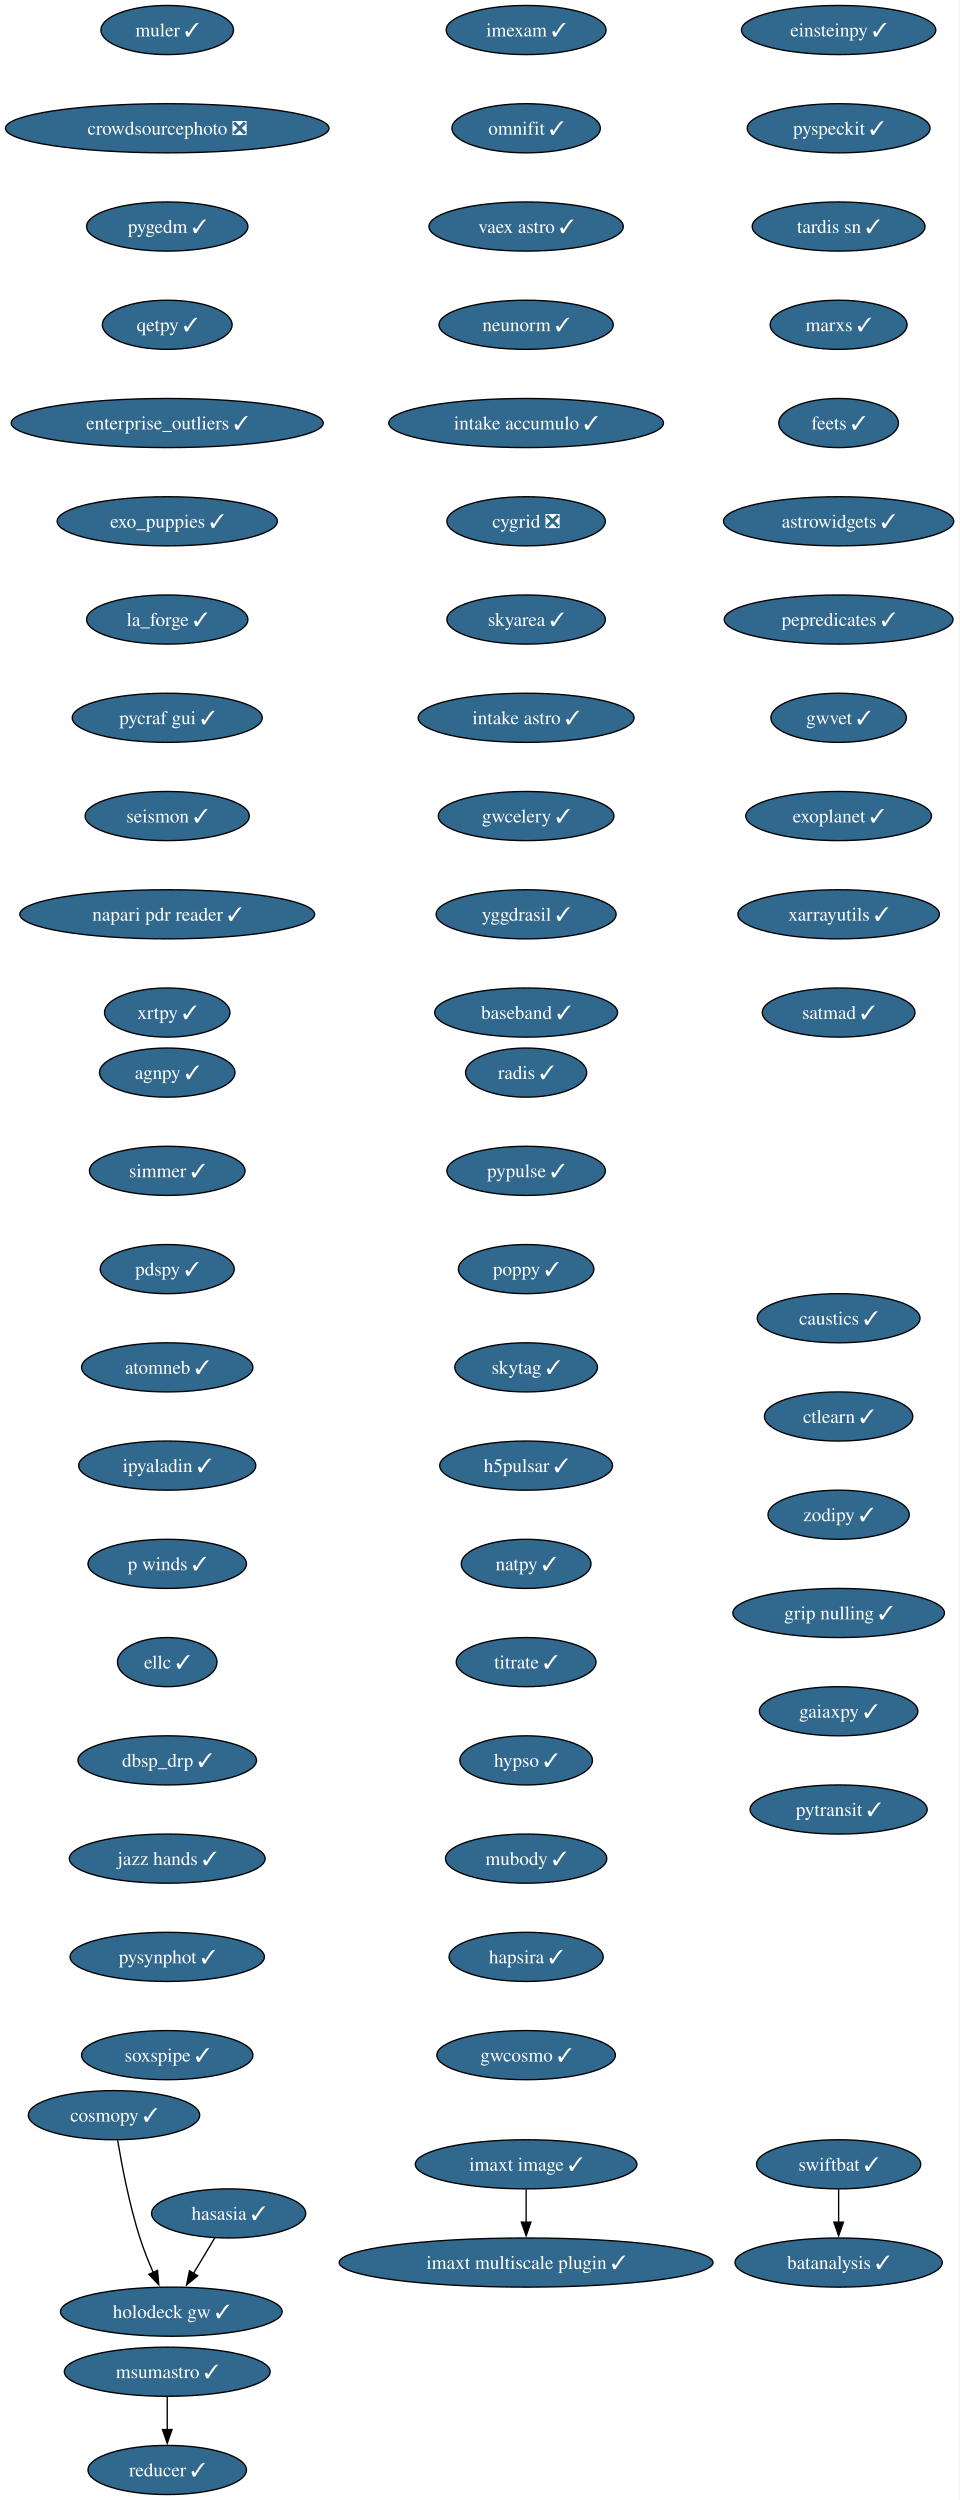
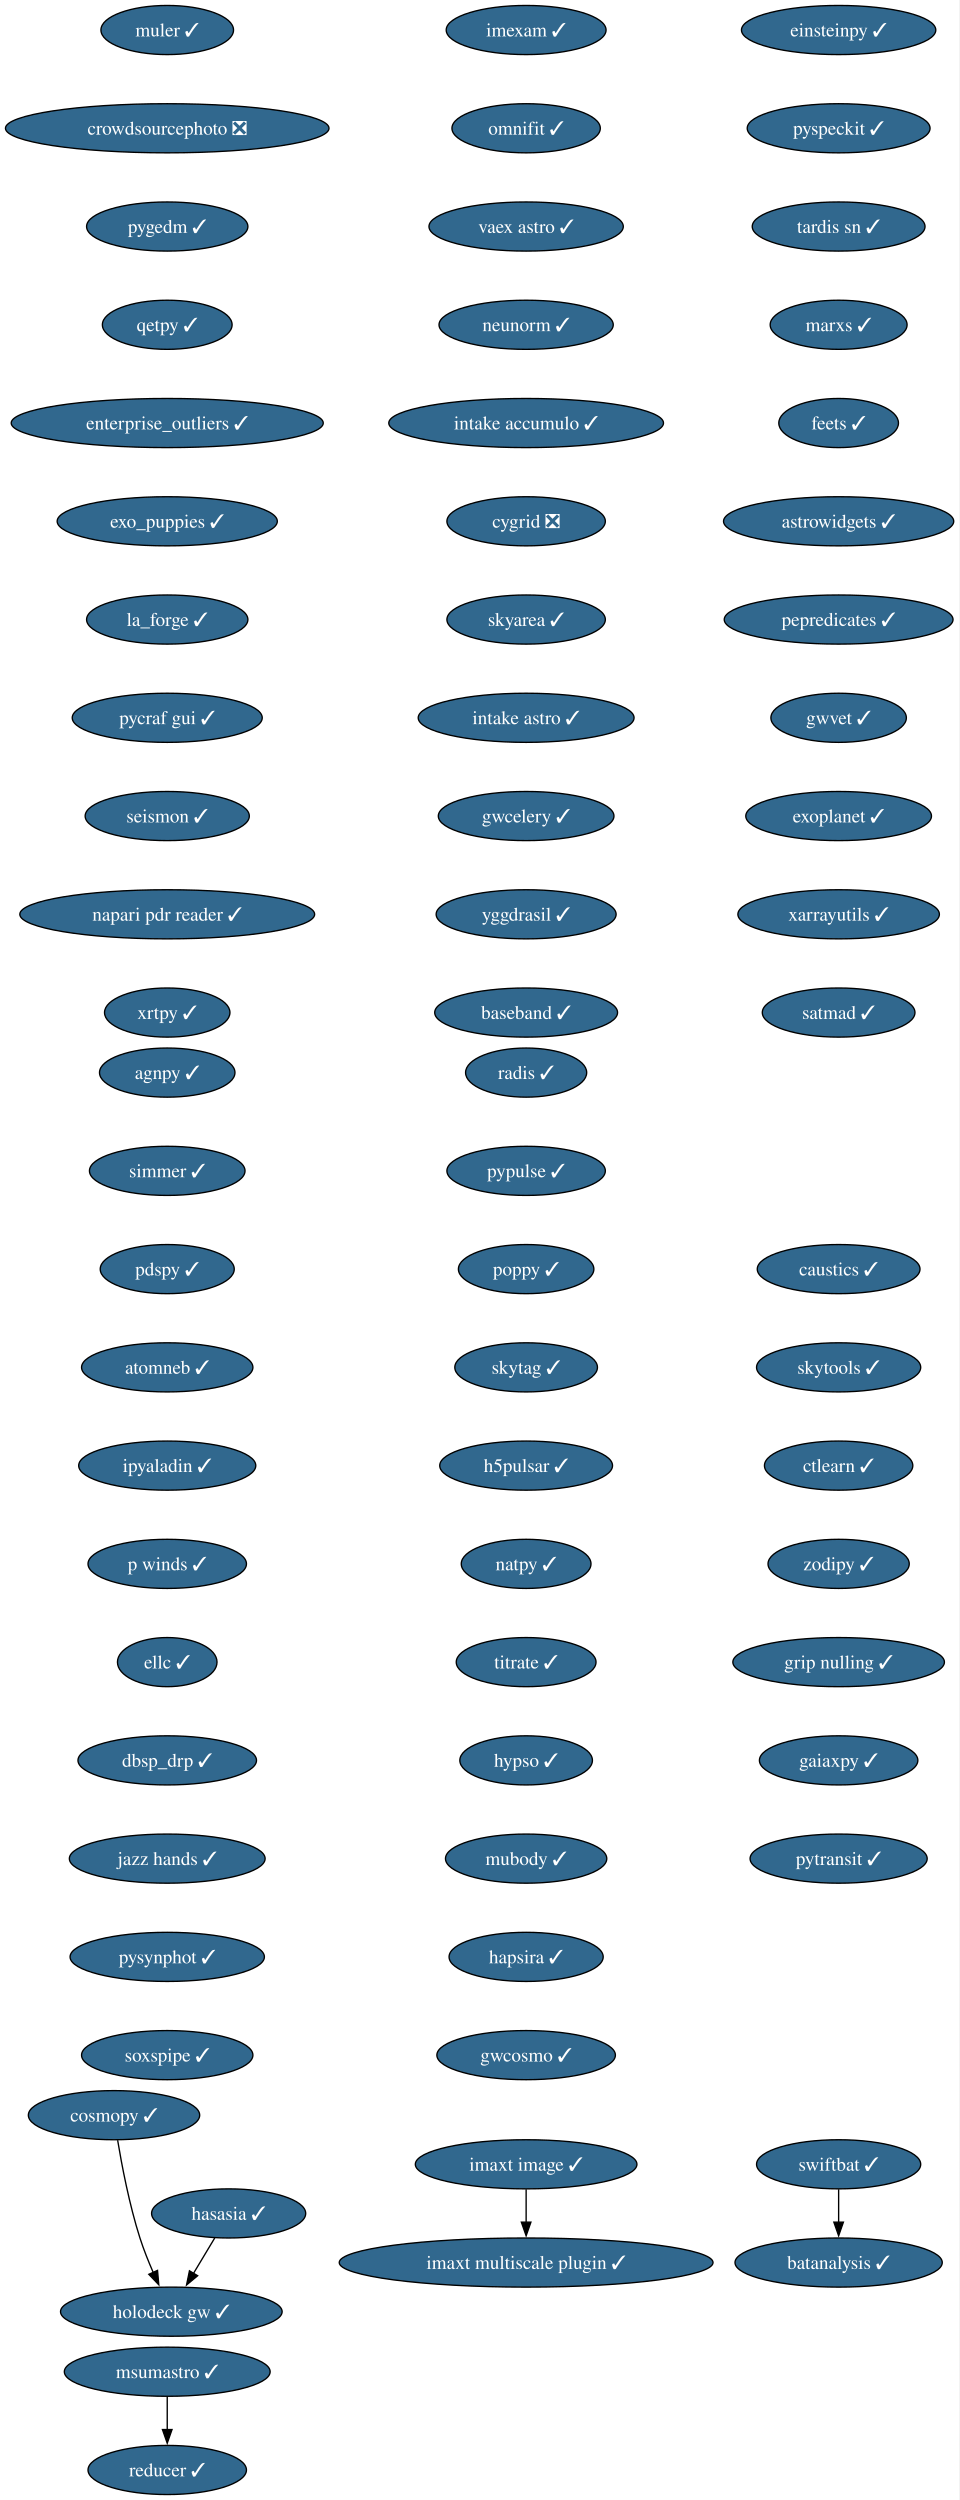
<svg xmlns="http://www.w3.org/2000/svg" xmlns:xlink="http://www.w3.org/1999/xlink" width="703pt" height="1832pt" viewBox="0.00 0.00 703.00 1832.00">
  <g id="graph0" class="graph" transform="scale(1 1) rotate(0) translate(4 1828)">
    <polygon fill="white" stroke="none" points="-4,4 -4,-1828 698.9,-1828 698.9,4 -4,4" />
    <g id="node1" class="node">
      <g id="a_node1">
        <a xlink:href="https://github.com/conda-forge/imexam-feedstock/pull/17" xlink:title="imexam ✓">
          <ellipse fill="#31688e" stroke="black" cx="381.55" cy="-1806" rx="58.57" ry="18" />
          <text xml:space="preserve" text-anchor="middle" x="381.55" y="-1801.33" font-family="Times,serif" font-size="14.00" fill="white">imexam ✓</text>
        </a>
      </g>
    </g>
    <g id="node2" class="node">
      <g id="a_node2">
        <a xlink:href="https://github.com/conda-forge/omnifit-feedstock/pull/15" xlink:title="omnifit ✓">
          <ellipse fill="#31688e" stroke="black" cx="381.55" cy="-1734" rx="54.36" ry="18" />
          <text xml:space="preserve" text-anchor="middle" x="381.55" y="-1729.33" font-family="Times,serif" font-size="14.00" fill="white">omnifit ✓</text>
        </a>
      </g>
    </g>
    <g id="node5" class="node">
      <g id="a_node5">
        <a xlink:href="https://github.com/conda-forge/vaex-astro-feedstock/pull/23" xlink:title="vaex astro ✓">
          <ellipse fill="#31688e" stroke="black" cx="381.55" cy="-1662" rx="71.2" ry="18" />
          <text xml:space="preserve" text-anchor="middle" x="381.55" y="-1657.33" font-family="Times,serif" font-size="14.00" fill="white">vaex astro ✓</text>
        </a>
      </g>
    </g>
    <g id="node3" class="node">
      <g id="a_node3">
        <a xlink:href="https://github.com/conda-forge/msumastro-feedstock/pull/25" xlink:title="msumastro ✓">
          <ellipse fill="#31688e" stroke="black" cx="118.55" cy="-90" rx="75.41" ry="18" />
          <text xml:space="preserve" text-anchor="middle" x="118.55" y="-85.33" font-family="Times,serif" font-size="14.00" fill="white">msumastro ✓</text>
        </a>
      </g>
    </g>
    <g id="node4" class="node">
      <g id="a_node4">
        <a xlink:href="https://github.com/conda-forge/reducer-feedstock/pull/13" xlink:title="reducer ✓">
          <ellipse fill="#31688e" stroke="black" cx="118.55" cy="-18" rx="58.05" ry="18" />
          <text xml:space="preserve" text-anchor="middle" x="118.55" y="-13.32" font-family="Times,serif" font-size="14.00" fill="white">reducer ✓</text>
        </a>
      </g>
    </g>
    <g id="edge2" class="edge">
      <path fill="none" stroke="black" d="M118.55,-71.7C118.55,-64.41 118.55,-55.73 118.55,-47.54" />
      <polygon fill="black" stroke="black" points="122.05,-47.62 118.55,-37.62 115.05,-47.62 122.05,-47.62" />
    </g>
    <g id="node6" class="node">
      <g id="a_node6">
        <a xlink:href="https://github.com/conda-forge/neunorm-feedstock/pull/6" xlink:title="neunorm ✓">
          <ellipse fill="#31688e" stroke="black" cx="381.55" cy="-1590" rx="63.84" ry="18" />
          <text xml:space="preserve" text-anchor="middle" x="381.55" y="-1585.33" font-family="Times,serif" font-size="14.00" fill="white">neunorm ✓</text>
        </a>
      </g>
    </g>
    <g id="node7" class="node">
      <g id="a_node7">
        <a xlink:href="https://github.com/conda-forge/intake-accumulo-feedstock/pull/2" xlink:title="intake accumulo ✓">
          <ellipse fill="#31688e" stroke="black" cx="381.55" cy="-1518" rx="100.66" ry="18" />
          <text xml:space="preserve" text-anchor="middle" x="381.55" y="-1513.33" font-family="Times,serif" font-size="14.00" fill="white">intake accumulo ✓</text>
        </a>
      </g>
    </g>
    <g id="node8" class="node">
      <g id="a_node8">
        <a xlink:href="https://github.com/conda-forge/cygrid-feedstock/pull/25" xlink:title="cygrid ❎">
          <ellipse fill="#31688e" stroke="black" cx="381.55" cy="-1446" rx="58.05" ry="18" />
          <text xml:space="preserve" text-anchor="middle" x="381.55" y="-1441.33" font-family="Times,serif" font-size="14.00" fill="white">cygrid ❎</text>
        </a>
      </g>
    </g>
    <g id="node9" class="node">
      <g id="a_node9">
        <a xlink:href="https://github.com/conda-forge/skyarea-feedstock/pull/1" xlink:title="skyarea ✓">
          <ellipse fill="#31688e" stroke="black" cx="381.55" cy="-1374" rx="58.05" ry="18" />
          <text xml:space="preserve" text-anchor="middle" x="381.55" y="-1369.33" font-family="Times,serif" font-size="14.00" fill="white">skyarea ✓</text>
        </a>
      </g>
    </g>
    <g id="node10" class="node">
      <g id="a_node10">
        <a xlink:href="https://github.com/conda-forge/intake-astro-feedstock/pull/1" xlink:title="intake astro ✓">
          <ellipse fill="#31688e" stroke="black" cx="381.55" cy="-1302" rx="79.09" ry="18" />
          <text xml:space="preserve" text-anchor="middle" x="381.55" y="-1297.33" font-family="Times,serif" font-size="14.00" fill="white">intake astro ✓</text>
        </a>
      </g>
    </g>
    <g id="node11" class="node">
      <g id="a_node11">
        <a xlink:href="https://github.com/conda-forge/gwcelery-feedstock/pull/27" xlink:title="gwcelery ✓">
          <ellipse fill="#31688e" stroke="black" cx="381.55" cy="-1230" rx="64.36" ry="18" />
          <text xml:space="preserve" text-anchor="middle" x="381.55" y="-1225.33" font-family="Times,serif" font-size="14.00" fill="white">gwcelery ✓</text>
        </a>
      </g>
    </g>
    <g id="node12" class="node">
      <g id="a_node12">
        <a xlink:href="https://github.com/conda-forge/yggdrasil-feedstock/pull/48" xlink:title="yggdrasil ✓">
          <ellipse fill="#31688e" stroke="black" cx="381.55" cy="-1158" rx="65.94" ry="18" />
          <text xml:space="preserve" text-anchor="middle" x="381.55" y="-1153.33" font-family="Times,serif" font-size="14.00" fill="white">yggdrasil ✓</text>
        </a>
      </g>
    </g>
    <g id="node13" class="node">
      <g id="a_node13">
        <a xlink:href="https://github.com/conda-forge/baseband-feedstock/pull/5" xlink:title="baseband ✓">
          <ellipse fill="#31688e" stroke="black" cx="381.55" cy="-1086" rx="66.99" ry="18" />
          <text xml:space="preserve" text-anchor="middle" x="381.55" y="-1081.33" font-family="Times,serif" font-size="14.00" fill="white">baseband ✓</text>
        </a>
      </g>
    </g>
    <g id="node14" class="node">
      <g id="a_node14">
        <a xlink:href="https://github.com/conda-forge/einsteinpy-feedstock/pull/10" xlink:title="einsteinpy ✓">
          <ellipse fill="#31688e" stroke="black" cx="610.55" cy="-1806" rx="71.2" ry="18" />
          <text xml:space="preserve" text-anchor="middle" x="610.55" y="-1801.33" font-family="Times,serif" font-size="14.00" fill="white">einsteinpy ✓</text>
        </a>
      </g>
    </g>
    <g id="node15" class="node">
      <g id="a_node15">
        <a xlink:href="https://github.com/conda-forge/pyspeckit-feedstock/pull/7" xlink:title="pyspeckit ✓">
          <ellipse fill="#31688e" stroke="black" cx="610.55" cy="-1734" rx="66.99" ry="18" />
          <text xml:space="preserve" text-anchor="middle" x="610.55" y="-1729.33" font-family="Times,serif" font-size="14.00" fill="white">pyspeckit ✓</text>
        </a>
      </g>
    </g>
    <g id="node16" class="node">
      <g id="a_node16">
        <a xlink:href="https://github.com/conda-forge/tardis-sn-feedstock/pull/100" xlink:title="tardis sn ✓">
          <ellipse fill="#31688e" stroke="black" cx="610.55" cy="-1662" rx="63.31" ry="18" />
          <text xml:space="preserve" text-anchor="middle" x="610.55" y="-1657.33" font-family="Times,serif" font-size="14.00" fill="white">tardis sn ✓</text>
        </a>
      </g>
    </g>
    <g id="node17" class="node">
      <g id="a_node17">
        <a xlink:href="https://github.com/conda-forge/marxs-feedstock/pull/3" xlink:title="marxs ✓">
          <ellipse fill="#31688e" stroke="black" cx="610.55" cy="-1590" rx="50.16" ry="18" />
          <text xml:space="preserve" text-anchor="middle" x="610.55" y="-1585.33" font-family="Times,serif" font-size="14.00" fill="white">marxs ✓</text>
        </a>
      </g>
    </g>
    <g id="node18" class="node">
      <g id="a_node18">
        <a xlink:href="https://github.com/conda-forge/feets-feedstock/pull/1" xlink:title="feets ✓">
          <ellipse fill="#31688e" stroke="black" cx="610.55" cy="-1518" rx="43.84" ry="18" />
          <text xml:space="preserve" text-anchor="middle" x="610.55" y="-1513.33" font-family="Times,serif" font-size="14.00" fill="white">feets ✓</text>
        </a>
      </g>
    </g>
    <g id="node19" class="node">
      <g id="a_node19">
        <a xlink:href="https://github.com/conda-forge/astrowidgets-feedstock/pull/8" xlink:title="astrowidgets ✓">
          <ellipse fill="#31688e" stroke="black" cx="610.55" cy="-1446" rx="84.35" ry="18" />
          <text xml:space="preserve" text-anchor="middle" x="610.55" y="-1441.33" font-family="Times,serif" font-size="14.00" fill="white">astrowidgets ✓</text>
        </a>
      </g>
    </g>
    <g id="node20" class="node">
      <g id="a_node20">
        <a xlink:href="https://github.com/conda-forge/pepredicates-feedstock/pull/3" xlink:title="pepredicates ✓">
          <ellipse fill="#31688e" stroke="black" cx="610.55" cy="-1374" rx="83.83" ry="18" />
          <text xml:space="preserve" text-anchor="middle" x="610.55" y="-1369.33" font-family="Times,serif" font-size="14.00" fill="white">pepredicates ✓</text>
        </a>
      </g>
    </g>
    <g id="node21" class="node">
      <g id="a_node21">
        <a xlink:href="https://github.com/conda-forge/gwvet-feedstock/pull/10" xlink:title="gwvet ✓">
          <ellipse fill="#31688e" stroke="black" cx="610.55" cy="-1302" rx="49.63" ry="18" />
          <text xml:space="preserve" text-anchor="middle" x="610.55" y="-1297.33" font-family="Times,serif" font-size="14.00" fill="white">gwvet ✓</text>
        </a>
      </g>
    </g>
    <g id="node22" class="node">
      <g id="a_node22">
        <a xlink:href="https://github.com/conda-forge/exoplanet-feedstock/pull/27" xlink:title="exoplanet ✓">
          <ellipse fill="#31688e" stroke="black" cx="610.55" cy="-1230" rx="68.04" ry="18" />
          <text xml:space="preserve" text-anchor="middle" x="610.55" y="-1225.33" font-family="Times,serif" font-size="14.00" fill="white">exoplanet ✓</text>
        </a>
      </g>
    </g>
    <g id="node23" class="node">
      <g id="a_node23">
        <a xlink:href="https://github.com/conda-forge/xarrayutils-feedstock/pull/11" xlink:title="xarrayutils ✓">
          <ellipse fill="#31688e" stroke="black" cx="610.55" cy="-1158" rx="73.83" ry="18" />
          <text xml:space="preserve" text-anchor="middle" x="610.55" y="-1153.33" font-family="Times,serif" font-size="14.00" fill="white">xarrayutils ✓</text>
        </a>
      </g>
    </g>
    <g id="node24" class="node">
      <g id="a_node24">
        <a xlink:href="https://github.com/conda-forge/satmad-feedstock/pull/23" xlink:title="satmad ✓">
          <ellipse fill="#31688e" stroke="black" cx="610.55" cy="-1086" rx="55.94" ry="18" />
          <text xml:space="preserve" text-anchor="middle" x="610.55" y="-1081.33" font-family="Times,serif" font-size="14.00" fill="white">satmad ✓</text>
        </a>
      </g>
    </g>
    <g id="node25" class="node">
      <g id="a_node25">
        <a xlink:href="https://github.com/conda-forge/agnpy-feedstock/pull/17" xlink:title="agnpy ✓">
          <ellipse fill="#31688e" stroke="black" cx="118.55" cy="-1042" rx="49.63" ry="18" />
          <text xml:space="preserve" text-anchor="middle" x="118.55" y="-1037.33" font-family="Times,serif" font-size="14.00" fill="white">agnpy ✓</text>
        </a>
      </g>
    </g>
    <g id="node26" class="node">
      <g id="a_node26">
        <a xlink:href="https://github.com/conda-forge/simmer-feedstock/pull/17" xlink:title="simmer ✓">
          <ellipse fill="#31688e" stroke="black" cx="118.55" cy="-970" rx="57" ry="18" />
          <text xml:space="preserve" text-anchor="middle" x="118.55" y="-965.33" font-family="Times,serif" font-size="14.00" fill="white">simmer ✓</text>
        </a>
      </g>
    </g>
    <g id="node27" class="node">
      <g id="a_node27">
        <a xlink:href="https://github.com/conda-forge/pdspy-feedstock/pull/17" xlink:title="pdspy ✓">
          <ellipse fill="#31688e" stroke="black" cx="118.55" cy="-898" rx="49.1" ry="18" />
          <text xml:space="preserve" text-anchor="middle" x="118.55" y="-893.33" font-family="Times,serif" font-size="14.00" fill="white">pdspy ✓</text>
        </a>
      </g>
    </g>
    <g id="node28" class="node">
      <g id="a_node28">
        <a xlink:href="https://github.com/conda-forge/atomneb-feedstock/pull/6" xlink:title="atomneb ✓">
          <ellipse fill="#31688e" stroke="black" cx="118.55" cy="-826" rx="62.78" ry="18" />
          <text xml:space="preserve" text-anchor="middle" x="118.55" y="-821.33" font-family="Times,serif" font-size="14.00" fill="white">atomneb ✓</text>
        </a>
      </g>
    </g>
    <g id="node29" class="node">
      <g id="a_node29">
        <a xlink:href="https://github.com/conda-forge/ipyaladin-feedstock/pull/20" xlink:title="ipyaladin ✓">
          <ellipse fill="#31688e" stroke="black" cx="118.55" cy="-754" rx="64.89" ry="18" />
          <text xml:space="preserve" text-anchor="middle" x="118.55" y="-749.33" font-family="Times,serif" font-size="14.00" fill="white">ipyaladin ✓</text>
        </a>
      </g>
    </g>
    <g id="node30" class="node">
      <g id="a_node30">
        <a xlink:href="https://github.com/conda-forge/p-winds-feedstock/pull/5" xlink:title="p winds ✓">
          <ellipse fill="#31688e" stroke="black" cx="118.55" cy="-682" rx="58.05" ry="18" />
          <text xml:space="preserve" text-anchor="middle" x="118.55" y="-677.33" font-family="Times,serif" font-size="14.00" fill="white">p winds ✓</text>
        </a>
      </g>
    </g>
    <g id="node31" class="node">
      <g id="a_node31">
        <a xlink:href="https://github.com/conda-forge/ellc-feedstock/pull/14" xlink:title="ellc ✓">
          <ellipse fill="#31688e" stroke="black" cx="118.55" cy="-610" rx="36.48" ry="18" />
          <text xml:space="preserve" text-anchor="middle" x="118.55" y="-605.33" font-family="Times,serif" font-size="14.00" fill="white">ellc ✓</text>
        </a>
      </g>
    </g>
    <g id="node32" class="node">
      <g id="a_node32">
        <a xlink:href="https://github.com/conda-forge/dbsp_drp-feedstock/pull/5" xlink:title="dbsp_drp ✓">
          <ellipse fill="#31688e" stroke="black" cx="118.55" cy="-538" rx="65.41" ry="18" />
          <text xml:space="preserve" text-anchor="middle" x="118.55" y="-533.33" font-family="Times,serif" font-size="14.00" fill="white">dbsp_drp ✓</text>
        </a>
      </g>
    </g>
    <g id="node33" class="node">
      <g id="a_node33">
        <a xlink:href="https://github.com/conda-forge/jazz-hands-feedstock/pull/1" xlink:title="jazz hands ✓">
          <ellipse fill="#31688e" stroke="black" cx="118.55" cy="-466" rx="71.73" ry="18" />
          <text xml:space="preserve" text-anchor="middle" x="118.55" y="-461.32" font-family="Times,serif" font-size="14.00" fill="white">jazz hands ✓</text>
        </a>
      </g>
    </g>
    <g id="node34" class="node">
      <g id="a_node34">
        <a xlink:href="https://github.com/conda-forge/pysynphot-feedstock/pull/15" xlink:title="pysynphot ✓">
          <ellipse fill="#31688e" stroke="black" cx="118.55" cy="-394" rx="71.2" ry="18" />
          <text xml:space="preserve" text-anchor="middle" x="118.55" y="-389.32" font-family="Times,serif" font-size="14.00" fill="white">pysynphot ✓</text>
        </a>
      </g>
    </g>
    <g id="node35" class="node">
      <g id="a_node35">
        <a xlink:href="https://github.com/conda-forge/soxspipe-feedstock/pull/54" xlink:title="soxspipe ✓">
          <ellipse fill="#31688e" stroke="black" cx="118.55" cy="-322" rx="62.78" ry="18" />
          <text xml:space="preserve" text-anchor="middle" x="118.55" y="-317.32" font-family="Times,serif" font-size="14.00" fill="white">soxspipe ✓</text>
        </a>
      </g>
    </g>
    <g id="node36" class="node">
      <g id="a_node36">
        <a xlink:href="https://github.com/conda-forge/hasasia-feedstock/pull/1" xlink:title="hasasia ✓">
          <ellipse fill="#31688e" stroke="black" cx="163.55" cy="-206" rx="56.47" ry="18" />
          <text xml:space="preserve" text-anchor="middle" x="163.55" y="-201.33" font-family="Times,serif" font-size="14.00" fill="white">hasasia ✓</text>
        </a>
      </g>
    </g>
    <g id="node37" class="node">
      <g id="a_node37">
        <a xlink:href="https://github.com/conda-forge/holodeck-gw-feedstock/pull/7" xlink:title="holodeck gw ✓">
          <ellipse fill="#31688e" stroke="black" cx="121.55" cy="-134" rx="81.2" ry="18" />
          <text xml:space="preserve" text-anchor="middle" x="121.55" y="-129.32" font-family="Times,serif" font-size="14.00" fill="white">holodeck gw ✓</text>
        </a>
      </g>
    </g>
    <g id="edge32" class="edge">
      <path fill="none" stroke="black" d="M153.38,-188.05C148.71,-180.26 143.04,-170.82 137.8,-162.08" />
      <polygon fill="black" stroke="black" points="140.84,-160.35 132.7,-153.57 134.84,-163.95 140.84,-160.35" />
    </g>
    <g id="node38" class="node">
      <g id="a_node38">
        <a xlink:href="https://github.com/conda-forge/muler-feedstock/pull/7" xlink:title="muler ✓">
          <ellipse fill="#31688e" stroke="black" cx="118.55" cy="-1806" rx="48.58" ry="18" />
          <text xml:space="preserve" text-anchor="middle" x="118.55" y="-1801.33" font-family="Times,serif" font-size="14.00" fill="white">muler ✓</text>
        </a>
      </g>
    </g>
    <g id="node39" class="node">
      <g id="a_node39">
        <a xlink:href="https://github.com/conda-forge/crowdsourcephoto-feedstock/pull/8" xlink:title="crowdsourcephoto ❎">
          <ellipse fill="#31688e" stroke="black" cx="118.55" cy="-1734" rx="118.55" ry="18" />
          <text xml:space="preserve" text-anchor="middle" x="118.55" y="-1729.33" font-family="Times,serif" font-size="14.00" fill="white">crowdsourcephoto ❎</text>
        </a>
      </g>
    </g>
    <g id="node40" class="node">
      <g id="a_node40">
        <a xlink:href="https://github.com/conda-forge/pygedm-feedstock/pull/13" xlink:title="pygedm ✓">
          <ellipse fill="#31688e" stroke="black" cx="118.55" cy="-1662" rx="59.1" ry="18" />
          <text xml:space="preserve" text-anchor="middle" x="118.55" y="-1657.33" font-family="Times,serif" font-size="14.00" fill="white">pygedm ✓</text>
        </a>
      </g>
    </g>
    <g id="node41" class="node">
      <g id="a_node41">
        <a xlink:href="https://github.com/conda-forge/qetpy-feedstock/pull/20" xlink:title="qetpy ✓">
          <ellipse fill="#31688e" stroke="black" cx="118.55" cy="-1590" rx="47.53" ry="18" />
          <text xml:space="preserve" text-anchor="middle" x="118.55" y="-1585.33" font-family="Times,serif" font-size="14.00" fill="white">qetpy ✓</text>
        </a>
      </g>
    </g>
    <g id="node42" class="node">
      <g id="a_node42">
        <a xlink:href="https://github.com/conda-forge/enterprise_outliers-feedstock/pull/4" xlink:title="enterprise_outliers ✓">
          <ellipse fill="#31688e" stroke="black" cx="118.55" cy="-1518" rx="114.34" ry="18" />
          <text xml:space="preserve" text-anchor="middle" x="118.55" y="-1513.33" font-family="Times,serif" font-size="14.00" fill="white">enterprise_outliers ✓</text>
        </a>
      </g>
    </g>
    <g id="node43" class="node">
      <g id="a_node43">
        <a xlink:href="https://github.com/conda-forge/exo_puppies-feedstock/pull/9" xlink:title="exo_puppies ✓">
          <ellipse fill="#31688e" stroke="black" cx="118.55" cy="-1446" rx="80.67" ry="18" />
          <text xml:space="preserve" text-anchor="middle" x="118.55" y="-1441.33" font-family="Times,serif" font-size="14.00" fill="white">exo_puppies ✓</text>
        </a>
      </g>
    </g>
    <g id="node44" class="node">
      <g id="a_node44">
        <a xlink:href="https://github.com/conda-forge/la_forge-feedstock/pull/3" xlink:title="la_forge ✓">
          <ellipse fill="#31688e" stroke="black" cx="118.55" cy="-1374" rx="59.1" ry="18" />
          <text xml:space="preserve" text-anchor="middle" x="118.55" y="-1369.33" font-family="Times,serif" font-size="14.00" fill="white">la_forge ✓</text>
        </a>
      </g>
    </g>
    <g id="node45" class="node">
      <g id="a_node45">
        <a xlink:href="https://github.com/conda-forge/pycraf-gui-feedstock/pull/2" xlink:title="pycraf gui ✓">
          <ellipse fill="#31688e" stroke="black" cx="118.55" cy="-1302" rx="69.62" ry="18" />
          <text xml:space="preserve" text-anchor="middle" x="118.55" y="-1297.33" font-family="Times,serif" font-size="14.00" fill="white">pycraf gui ✓</text>
        </a>
      </g>
    </g>
    <g id="node46" class="node">
      <g id="a_node46">
        <a xlink:href="https://github.com/conda-forge/seismon-feedstock/pull/8" xlink:title="seismon ✓">
          <ellipse fill="#31688e" stroke="black" cx="118.55" cy="-1230" rx="60.15" ry="18" />
          <text xml:space="preserve" text-anchor="middle" x="118.55" y="-1225.33" font-family="Times,serif" font-size="14.00" fill="white">seismon ✓</text>
        </a>
      </g>
    </g>
    <g id="node47" class="node">
      <g id="a_node47">
        <a xlink:href="https://github.com/conda-forge/napari-pdr-reader-feedstock/pull/1" xlink:title="napari pdr reader ✓">
          <ellipse fill="#31688e" stroke="black" cx="118.55" cy="-1158" rx="108.03" ry="18" />
          <text xml:space="preserve" text-anchor="middle" x="118.55" y="-1153.33" font-family="Times,serif" font-size="14.00" fill="white">napari pdr reader ✓</text>
        </a>
      </g>
    </g>
    <g id="node48" class="node">
      <g id="a_node48">
        <a xlink:href="https://github.com/conda-forge/xrtpy-feedstock/pull/6" xlink:title="xrtpy ✓">
          <ellipse fill="#31688e" stroke="black" cx="118.55" cy="-1086" rx="45.95" ry="18" />
          <text xml:space="preserve" text-anchor="middle" x="118.55" y="-1081.33" font-family="Times,serif" font-size="14.00" fill="white">xrtpy ✓</text>
        </a>
      </g>
    </g>
    <g id="node49" class="node">
      <g id="a_node49">
        <a xlink:href="https://github.com/conda-forge/imaxt-image-feedstock/pull/1" xlink:title="imaxt image ✓">
          <ellipse fill="#31688e" stroke="black" cx="381.55" cy="-242" rx="81.2" ry="18" />
          <text xml:space="preserve" text-anchor="middle" x="381.55" y="-237.32" font-family="Times,serif" font-size="14.00" fill="white">imaxt image ✓</text>
        </a>
      </g>
    </g>
    <g id="node50" class="node">
      <g id="a_node50">
        <a xlink:href="https://github.com/conda-forge/imaxt-multiscale-plugin-feedstock/pull/4" xlink:title="imaxt multiscale plugin ✓">
          <ellipse fill="#31688e" stroke="black" cx="381.55" cy="-170" rx="136.97" ry="18" />
          <text xml:space="preserve" text-anchor="middle" x="381.55" y="-165.32" font-family="Times,serif" font-size="14.00" fill="white">imaxt multiscale plugin ✓</text>
        </a>
      </g>
    </g>
    <g id="edge43" class="edge">
      <path fill="none" stroke="black" d="M381.55,-223.7C381.55,-216.41 381.55,-207.73 381.55,-199.54" />
      <polygon fill="black" stroke="black" points="385.05,-199.62 381.55,-189.62 378.05,-199.62 385.05,-199.62" />
    </g>
    <g id="node51" class="node">
      <g id="a_node51">
        <a xlink:href="https://github.com/conda-forge/radis-feedstock/pull/7" xlink:title="radis ✓">
          <ellipse fill="#31688e" stroke="black" cx="381.55" cy="-1042" rx="44.37" ry="18" />
          <text xml:space="preserve" text-anchor="middle" x="381.55" y="-1037.33" font-family="Times,serif" font-size="14.00" fill="white">radis ✓</text>
        </a>
      </g>
    </g>
    <g id="node52" class="node">
      <g id="a_node52">
        <a xlink:href="https://github.com/conda-forge/pypulse-feedstock/pull/1" xlink:title="pypulse ✓">
          <ellipse fill="#31688e" stroke="black" cx="381.55" cy="-970" rx="58.05" ry="18" />
          <text xml:space="preserve" text-anchor="middle" x="381.55" y="-965.33" font-family="Times,serif" font-size="14.00" fill="white">pypulse ✓</text>
        </a>
      </g>
    </g>
    <g id="node53" class="node">
      <g id="a_node53">
        <a xlink:href="https://github.com/conda-forge/poppy-feedstock/pull/3" xlink:title="poppy ✓">
          <ellipse fill="#31688e" stroke="black" cx="381.55" cy="-898" rx="49.63" ry="18" />
          <text xml:space="preserve" text-anchor="middle" x="381.55" y="-893.33" font-family="Times,serif" font-size="14.00" fill="white">poppy ✓</text>
        </a>
      </g>
    </g>
    <g id="node54" class="node">
      <g id="a_node54">
        <a xlink:href="https://github.com/conda-forge/skytag-feedstock/pull/7" xlink:title="skytag ✓">
          <ellipse fill="#31688e" stroke="black" cx="381.55" cy="-826" rx="52.26" ry="18" />
          <text xml:space="preserve" text-anchor="middle" x="381.55" y="-821.33" font-family="Times,serif" font-size="14.00" fill="white">skytag ✓</text>
        </a>
      </g>
    </g>
    <g id="node55" class="node">
      <g id="a_node55">
        <a xlink:href="https://github.com/conda-forge/h5pulsar-feedstock/pull/1" xlink:title="h5pulsar ✓">
          <ellipse fill="#31688e" stroke="black" cx="381.55" cy="-754" rx="63.31" ry="18" />
          <text xml:space="preserve" text-anchor="middle" x="381.55" y="-749.33" font-family="Times,serif" font-size="14.00" fill="white">h5pulsar ✓</text>
        </a>
      </g>
    </g>
    <g id="node56" class="node">
      <g id="a_node56">
        <a xlink:href="https://github.com/conda-forge/natpy-feedstock/pull/1" xlink:title="natpy ✓">
          <ellipse fill="#31688e" stroke="black" cx="381.55" cy="-682" rx="47.53" ry="18" />
          <text xml:space="preserve" text-anchor="middle" x="381.55" y="-677.33" font-family="Times,serif" font-size="14.00" fill="white">natpy ✓</text>
        </a>
      </g>
    </g>
    <g id="node58" class="node">
      <g id="a_node58">
        <a xlink:href="https://github.com/conda-forge/titrate-feedstock/pull/10" xlink:title="titrate ✓">
          <ellipse fill="#31688e" stroke="black" cx="381.55" cy="-610" rx="51.21" ry="18" />
          <text xml:space="preserve" text-anchor="middle" x="381.55" y="-605.33" font-family="Times,serif" font-size="14.00" fill="white">titrate ✓</text>
        </a>
      </g>
    </g>
    <g id="node57" class="node">
      <g id="a_node57">
        <a xlink:href="https://github.com/conda-forge/cosmopy-feedstock/pull/2" xlink:title="cosmopy ✓">
          <ellipse fill="#31688e" stroke="black" cx="79.55" cy="-278" rx="62.78" ry="18" />
          <text xml:space="preserve" text-anchor="middle" x="79.55" y="-273.32" font-family="Times,serif" font-size="14.00" fill="white">cosmopy ✓</text>
        </a>
      </g>
    </g>
    <g id="edge49" class="edge">
      <path fill="none" stroke="black" d="M82.2,-259.67C85.21,-241.54 90.75,-212.38 98.55,-188 101.24,-179.59 104.8,-170.7 108.31,-162.66" />
      <polygon fill="black" stroke="black" points="111.43,-164.26 112.36,-153.71 105.05,-161.38 111.43,-164.26" />
    </g>
    <g id="node59" class="node">
      <g id="a_node59">
        <a xlink:href="https://github.com/conda-forge/hypso-feedstock/pull/28" xlink:title="hypso ✓">
          <ellipse fill="#31688e" stroke="black" cx="381.55" cy="-538" rx="48.58" ry="18" />
          <text xml:space="preserve" text-anchor="middle" x="381.55" y="-533.33" font-family="Times,serif" font-size="14.00" fill="white">hypso ✓</text>
        </a>
      </g>
    </g>
    <g id="node62" class="node">
      <g id="a_node62">
        <a xlink:href="https://github.com/conda-forge/mubody-feedstock/pull/1" xlink:title="mubody ✓">
          <ellipse fill="#31688e" stroke="black" cx="381.55" cy="-466" rx="59.1" ry="18" />
          <text xml:space="preserve" text-anchor="middle" x="381.55" y="-461.32" font-family="Times,serif" font-size="14.00" fill="white">mubody ✓</text>
        </a>
      </g>
    </g>
    <g id="node60" class="node">
      <g id="a_node60">
        <a xlink:href="https://github.com/conda-forge/swiftbat-feedstock/pull/1" xlink:title="swiftbat ✓">
          <ellipse fill="#31688e" stroke="black" cx="610.55" cy="-242" rx="60.15" ry="18" />
          <text xml:space="preserve" text-anchor="middle" x="610.55" y="-237.32" font-family="Times,serif" font-size="14.00" fill="white">swiftbat ✓</text>
        </a>
      </g>
    </g>
    <g id="node61" class="node">
      <g id="a_node61">
        <a xlink:href="https://github.com/conda-forge/batanalysis-feedstock/pull/4" xlink:title="batanalysis ✓">
          <ellipse fill="#31688e" stroke="black" cx="610.55" cy="-170" rx="75.94" ry="18" />
          <text xml:space="preserve" text-anchor="middle" x="610.55" y="-165.32" font-family="Times,serif" font-size="14.00" fill="white">batanalysis ✓</text>
        </a>
      </g>
    </g>
    <g id="edge52" class="edge">
      <path fill="none" stroke="black" d="M610.55,-223.7C610.55,-216.41 610.55,-207.73 610.55,-199.54" />
      <polygon fill="black" stroke="black" points="614.05,-199.62 610.55,-189.62 607.05,-199.62 614.05,-199.62" />
    </g>
    <g id="node63" class="node">
      <g id="a_node63">
        <a xlink:href="https://github.com/conda-forge/hapsira-feedstock/pull/1" xlink:title="hapsira ✓">
          <ellipse fill="#31688e" stroke="black" cx="381.55" cy="-394" rx="56.47" ry="18" />
          <text xml:space="preserve" text-anchor="middle" x="381.55" y="-389.32" font-family="Times,serif" font-size="14.00" fill="white">hapsira ✓</text>
        </a>
      </g>
    </g>
    <g id="node64" class="node">
      <g id="a_node64">
        <a xlink:href="https://github.com/conda-forge/gwcosmo-feedstock/pull/3" xlink:title="gwcosmo ✓">
          <ellipse fill="#31688e" stroke="black" cx="381.55" cy="-322" rx="65.41" ry="18" />
          <text xml:space="preserve" text-anchor="middle" x="381.55" y="-317.32" font-family="Times,serif" font-size="14.00" fill="white">gwcosmo ✓</text>
        </a>
      </g>
    </g>
    <g id="node65" class="node">
      <g id="a_node65">
        <a xlink:href="https://github.com/conda-forge/caustics-feedstock/pull/7" xlink:title="caustics ✓">
-           <ellipse fill="#31688e" stroke="black" cx="610.55" cy="-862" rx="59.63" ry="18" />
-           <text xml:space="preserve" text-anchor="middle" x="610.55" y="-857.33" font-family="Times,serif" font-size="14.00" fill="white">caustics ✓</text>
+           <ellipse fill="#31688e" stroke="black" cx="610.55" cy="-898" rx="59.63" ry="18" />
+           <text xml:space="preserve" text-anchor="middle" x="610.55" y="-893.33" font-family="Times,serif" font-size="14.00" fill="white">caustics ✓</text>
        </a>
      </g>
    </g>
    <g id="node66" class="node">
      <g id="a_node66">
-         <a xlink:href="https://github.com/conda-forge/ctlearn-feedstock/pull/1" xlink:title="ctlearn ✓">
-           <ellipse fill="#31688e" stroke="black" cx="610.55" cy="-790" rx="54.36" ry="18" />
-           <text xml:space="preserve" text-anchor="middle" x="610.55" y="-785.33" font-family="Times,serif" font-size="14.00" fill="white">ctlearn ✓</text>
+         <a xlink:href="https://github.com/conda-forge/skytools-feedstock/pull/5" xlink:title="skytools ✓">
+           <ellipse fill="#31688e" stroke="black" cx="610.55" cy="-826" rx="60.15" ry="18" />
+           <text xml:space="preserve" text-anchor="middle" x="610.55" y="-821.33" font-family="Times,serif" font-size="14.00" fill="white">skytools ✓</text>
        </a>
      </g>
    </g>
    <g id="node67" class="node">
      <g id="a_node67">
-         <a xlink:href="https://github.com/conda-forge/zodipy-feedstock/pull/8" xlink:title="zodipy ✓">
-           <ellipse fill="#31688e" stroke="black" cx="610.55" cy="-718" rx="51.74" ry="18" />
-           <text xml:space="preserve" text-anchor="middle" x="610.55" y="-713.33" font-family="Times,serif" font-size="14.00" fill="white">zodipy ✓</text>
+         <a xlink:href="https://github.com/conda-forge/ctlearn-feedstock/pull/1" xlink:title="ctlearn ✓">
+           <ellipse fill="#31688e" stroke="black" cx="610.55" cy="-754" rx="54.36" ry="18" />
+           <text xml:space="preserve" text-anchor="middle" x="610.55" y="-749.33" font-family="Times,serif" font-size="14.00" fill="white">ctlearn ✓</text>
        </a>
      </g>
    </g>
    <g id="node68" class="node">
      <g id="a_node68">
-         <a xlink:href="https://github.com/conda-forge/grip-nulling-feedstock/pull/2" xlink:title="grip nulling ✓">
-           <ellipse fill="#31688e" stroke="black" cx="610.55" cy="-646" rx="77.52" ry="18" />
-           <text xml:space="preserve" text-anchor="middle" x="610.55" y="-641.33" font-family="Times,serif" font-size="14.00" fill="white">grip nulling ✓</text>
+         <a xlink:href="https://github.com/conda-forge/zodipy-feedstock/pull/8" xlink:title="zodipy ✓">
+           <ellipse fill="#31688e" stroke="black" cx="610.55" cy="-682" rx="51.74" ry="18" />
+           <text xml:space="preserve" text-anchor="middle" x="610.55" y="-677.33" font-family="Times,serif" font-size="14.00" fill="white">zodipy ✓</text>
        </a>
      </g>
    </g>
    <g id="node69" class="node">
      <g id="a_node69">
-         <a xlink:href="https://github.com/conda-forge/gaiaxpy-feedstock/pull/1" xlink:title="gaiaxpy ✓">
-           <ellipse fill="#31688e" stroke="black" cx="610.55" cy="-574" rx="58.05" ry="18" />
-           <text xml:space="preserve" text-anchor="middle" x="610.55" y="-569.33" font-family="Times,serif" font-size="14.00" fill="white">gaiaxpy ✓</text>
+         <a xlink:href="https://github.com/conda-forge/grip-nulling-feedstock/pull/2" xlink:title="grip nulling ✓">
+           <ellipse fill="#31688e" stroke="black" cx="610.55" cy="-610" rx="77.52" ry="18" />
+           <text xml:space="preserve" text-anchor="middle" x="610.55" y="-605.33" font-family="Times,serif" font-size="14.00" fill="white">grip nulling ✓</text>
        </a>
      </g>
    </g>
    <g id="node70" class="node">
      <g id="a_node70">
+         <a xlink:href="https://github.com/conda-forge/gaiaxpy-feedstock/pull/1" xlink:title="gaiaxpy ✓">
+           <ellipse fill="#31688e" stroke="black" cx="610.55" cy="-538" rx="58.05" ry="18" />
+           <text xml:space="preserve" text-anchor="middle" x="610.55" y="-533.33" font-family="Times,serif" font-size="14.00" fill="white">gaiaxpy ✓</text>
+         </a>
+       </g>
+     </g>
+     <g id="node71" class="node">
+       <g id="a_node71">
        <a xlink:href="https://github.com/conda-forge/pytransit-feedstock/pull/1" xlink:title="pytransit ✓">
-           <ellipse fill="#31688e" stroke="black" cx="610.55" cy="-502" rx="64.89" ry="18" />
-           <text xml:space="preserve" text-anchor="middle" x="610.55" y="-497.32" font-family="Times,serif" font-size="14.00" fill="white">pytransit ✓</text>
+           <ellipse fill="#31688e" stroke="black" cx="610.55" cy="-466" rx="64.89" ry="18" />
+           <text xml:space="preserve" text-anchor="middle" x="610.55" y="-461.32" font-family="Times,serif" font-size="14.00" fill="white">pytransit ✓</text>
        </a>
      </g>
    </g>
  </g>
</svg>
